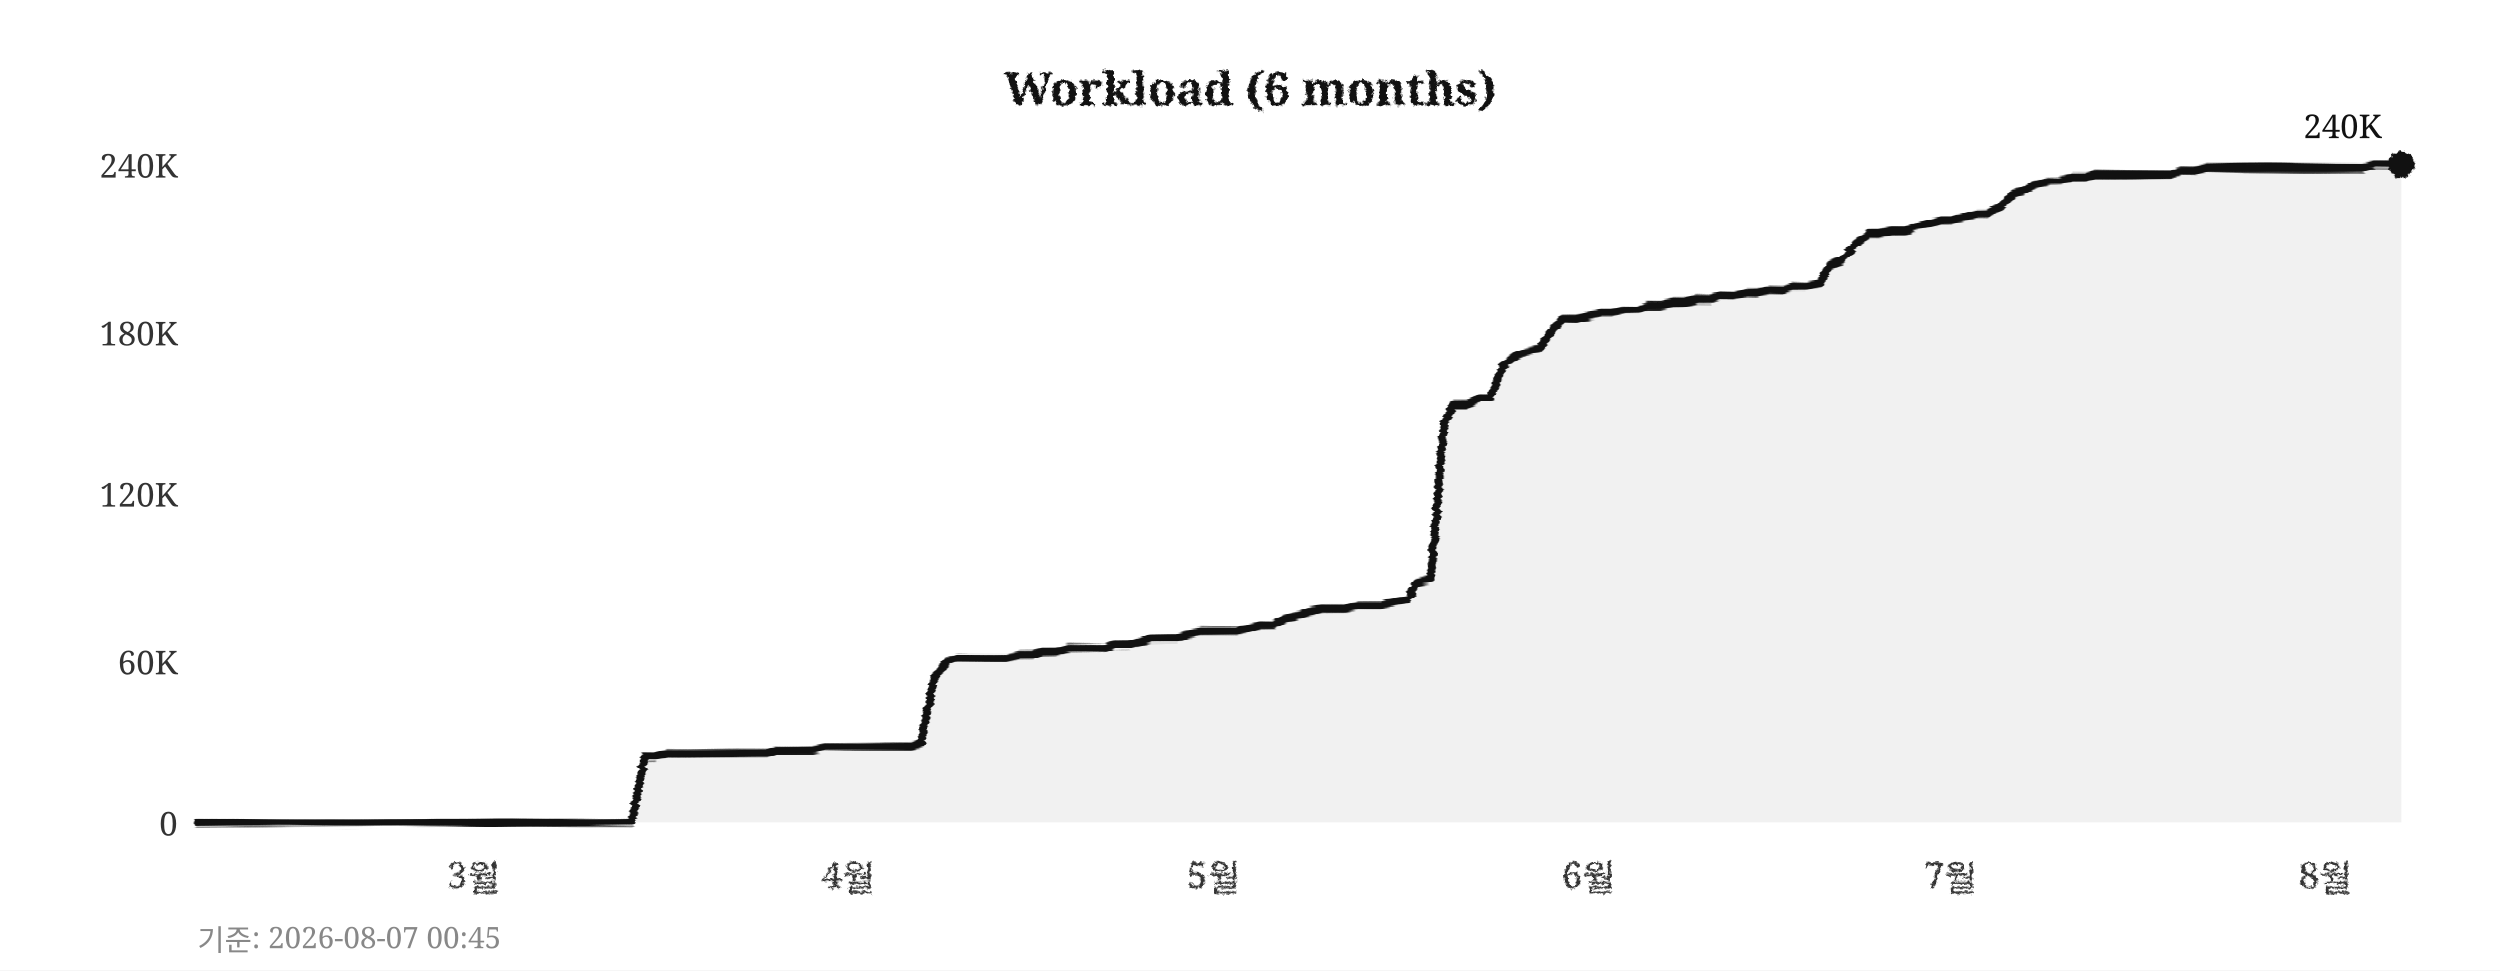
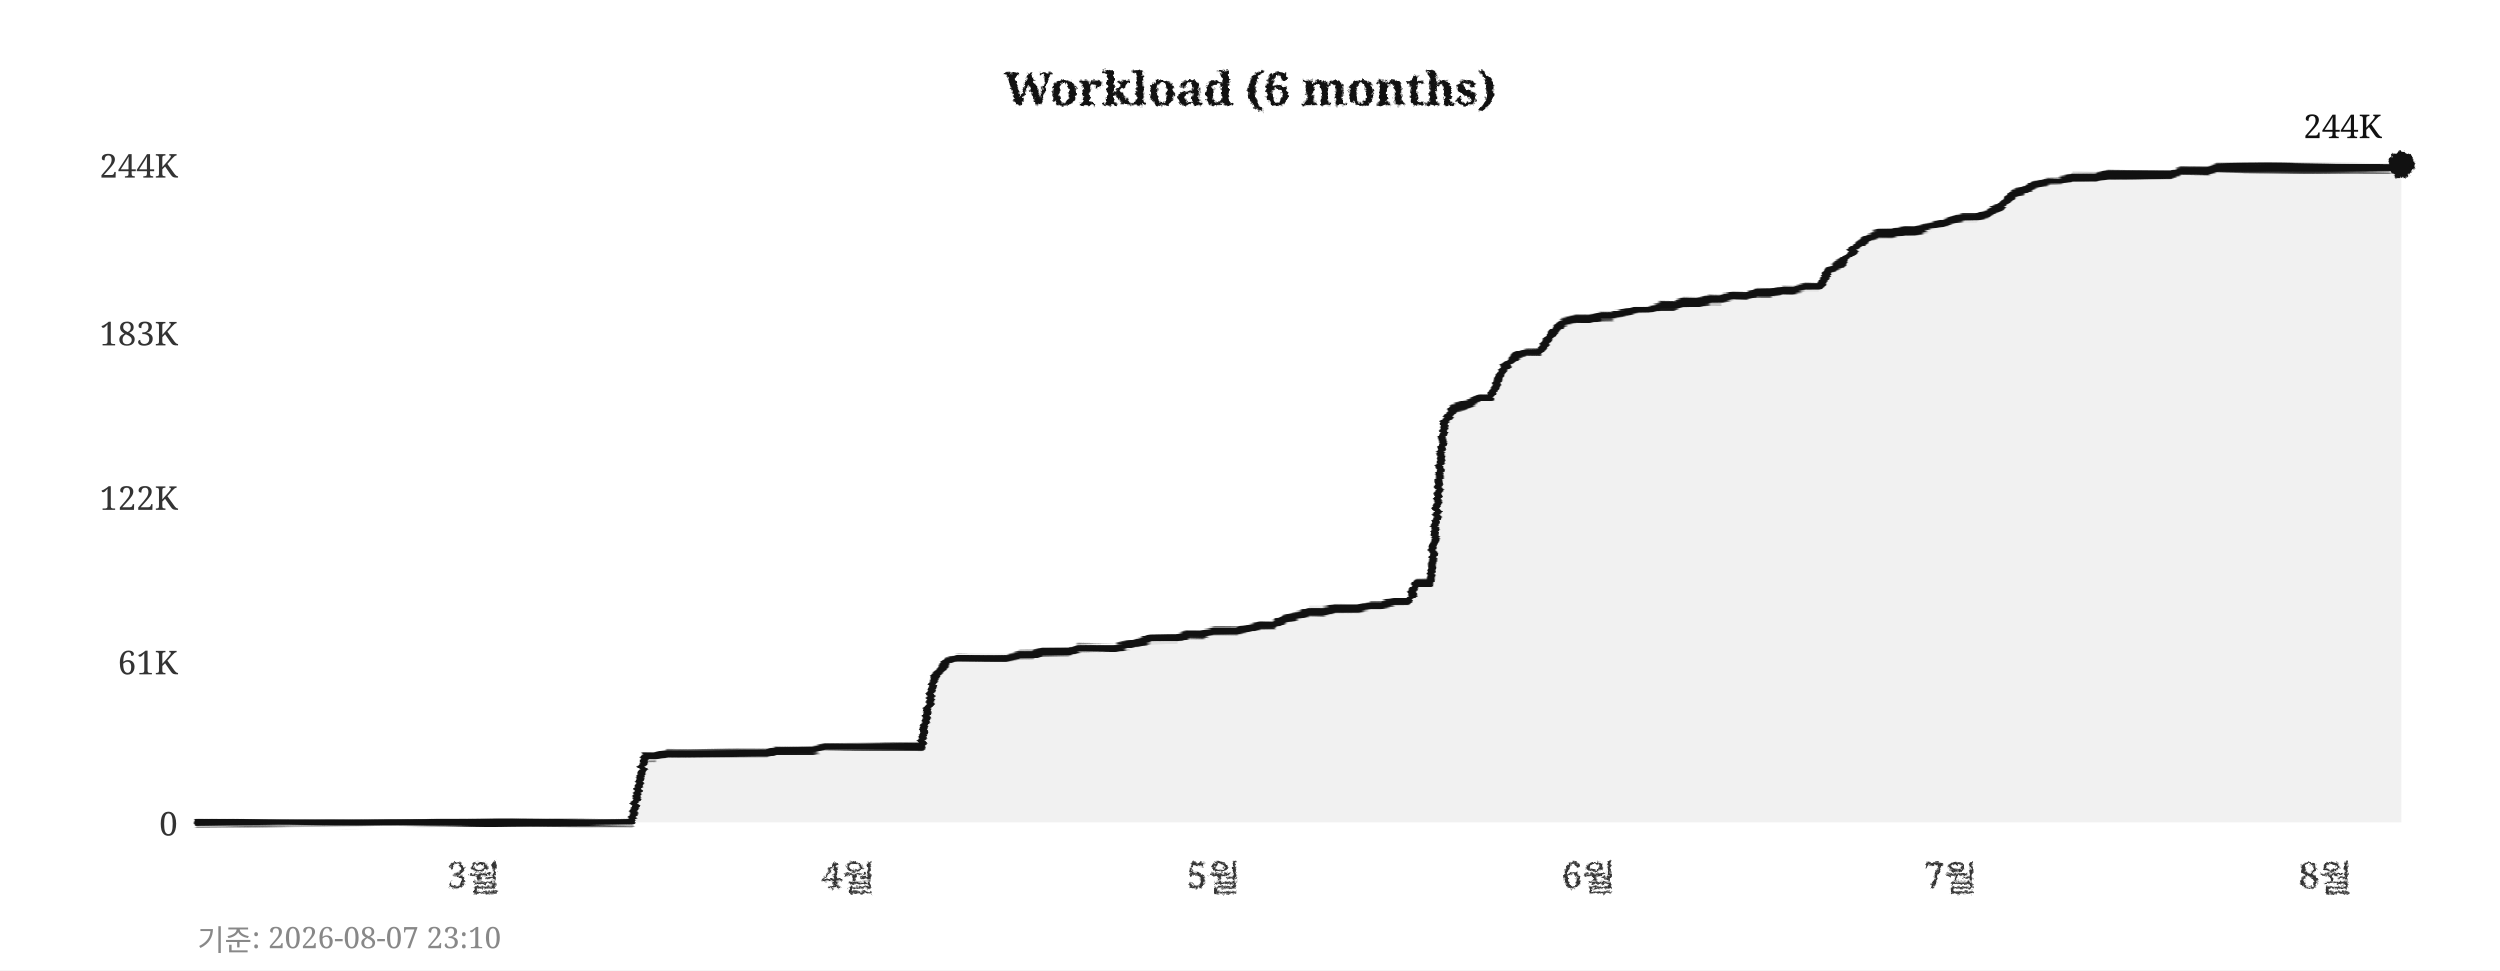
<svg xmlns="http://www.w3.org/2000/svg" width="760" height="295">
  <defs>
    <filter id="pencil" x="-5%" y="-5%" width="110%" height="110%">
      <feTurbulence type="fractalNoise" baseFrequency="0.9" numOctaves="4" seed="5" result="noise" />
      <feDisplacementMap in="SourceGraphic" in2="noise" scale="1.6" xChannelSelector="R" yChannelSelector="G" />
    </filter>
    <filter id="pline" x="-2%" y="-30%" width="104%" height="160%">
      <feTurbulence type="fractalNoise" baseFrequency="0.015 0.9" numOctaves="3" seed="11" result="noise" />
      <feDisplacementMap in="SourceGraphic" in2="noise" scale="1.8" xChannelSelector="R" yChannelSelector="G" />
    </filter>
    <filter id="rough" x="-5%" y="-5%" width="110%" height="110%">
      <feTurbulence type="turbulence" baseFrequency="0.05" numOctaves="2" seed="2" result="noise" />
      <feDisplacementMap in="SourceGraphic" in2="noise" scale="2" xChannelSelector="R" yChannelSelector="G" />
    </filter>
  </defs>
  <rect width="760" height="295" fill="#ffffff" />
  <text x="380" y="32" text-anchor="middle" font-size="14" font-weight="bold" font-family="Georgia,serif" fill="#111111" filter="url(#pencil)">Workload (6 months)</text>
  <line x1="60" y1="250" x2="730" y2="250" stroke="#cccccc" stroke-width="0.7" stroke-dasharray="4,5" filter="url(#rough)" />
  <text x="54" y="254" text-anchor="end" font-size="10" font-family="Georgia,serif" fill="#333333">0</text>
  <line x1="60" y1="201" x2="730" y2="201" stroke="#cccccc" stroke-width="0.7" stroke-dasharray="4,5" filter="url(#rough)" />
-   <text x="54" y="205" text-anchor="end" font-size="10" font-family="Georgia,serif" fill="#333333">60K</text>
-   <line x1="60" y1="150" x2="730" y2="150" stroke="#cccccc" stroke-width="0.7" stroke-dasharray="4,5" filter="url(#rough)" />
-   <text x="54" y="154" text-anchor="end" font-size="10" font-family="Georgia,serif" fill="#333333">120K</text>
+   <text x="54" y="205" text-anchor="end" font-size="10" font-family="Georgia,serif" fill="#333333">61K</text>
+   <line x1="60" y1="151" x2="730" y2="151" stroke="#cccccc" stroke-width="0.7" stroke-dasharray="4,5" filter="url(#rough)" />
+   <text x="54" y="155" text-anchor="end" font-size="10" font-family="Georgia,serif" fill="#333333">122K</text>
  <line x1="60" y1="101" x2="730" y2="101" stroke="#cccccc" stroke-width="0.7" stroke-dasharray="4,5" filter="url(#rough)" />
-   <text x="54" y="105" text-anchor="end" font-size="10" font-family="Georgia,serif" fill="#333333">180K</text>
+   <text x="54" y="105" text-anchor="end" font-size="10" font-family="Georgia,serif" fill="#333333">183K</text>
  <line x1="60" y1="50" x2="730" y2="50" stroke="#cccccc" stroke-width="0.7" stroke-dasharray="4,5" filter="url(#rough)" />
-   <text x="54" y="54" text-anchor="end" font-size="10" font-family="Georgia,serif" fill="#333333">240K</text>
+   <text x="54" y="54" text-anchor="end" font-size="10" font-family="Georgia,serif" fill="#333333">244K</text>
  <text x="144" y="270" text-anchor="middle" font-size="11" font-family="Georgia,serif" fill="#333333" filter="url(#pencil)">3월</text>
  <text x="258" y="270" text-anchor="middle" font-size="11" font-family="Georgia,serif" fill="#333333" filter="url(#pencil)">4월</text>
  <text x="369" y="270" text-anchor="middle" font-size="11" font-family="Georgia,serif" fill="#333333" filter="url(#pencil)">5월</text>
  <text x="483" y="270" text-anchor="middle" font-size="11" font-family="Georgia,serif" fill="#333333" filter="url(#pencil)">6월</text>
  <text x="593" y="270" text-anchor="middle" font-size="11" font-family="Georgia,serif" fill="#333333" filter="url(#pencil)">7월</text>
  <text x="707" y="270" text-anchor="middle" font-size="11" font-family="Georgia,serif" fill="#333333" filter="url(#pencil)">8월</text>
  <line x1="59" y1="42" x2="59" y2="256" stroke="#111111" stroke-width="2" filter="url(#pline)" />
  <line x1="52" y1="251" x2="738" y2="251" stroke="#111111" stroke-width="2" filter="url(#pline)" />
-   <polygon points="60,250 60,250 63,250 67,250 71,250 74,250 78,250 82,250 85,250 89,250 93,250 96,250 100,250 104,250 107,250 111,250 115,250 118,250 122,250 126,250 129,250 133,250 137,250 140,250 144,250 148,250 152,250 155,250 159,250 163,250 166,250 170,250 174,250 177,250 181,250 185,250 188,250 192,250 196,230 199,230 203,229 207,229 210,229 214,229 218,229 221,229 225,229 229,229 233,229 236,228 240,228 244,228 247,228 251,227 255,227 258,227 262,227 266,227 269,227 273,227 277,227 280,226 284,206 288,201 291,200 295,200 299,200 302,200 306,200 310,199 314,199 317,198 321,198 325,197 328,197 332,197 336,197 339,196 343,196 347,195 350,194 354,194 358,194 361,193 365,192 369,192 372,192 376,192 380,191 383,190 387,190 391,188 395,187 398,186 402,185 406,185 409,185 413,184 417,184 420,184 424,183 428,182 431,177 435,176 439,128 442,123 446,123 450,121 453,121 457,111 461,108 464,107 468,106 472,100 475,97 479,97 483,96 487,95 490,95 494,94 498,94 501,93 505,93 509,92 512,92 516,91 520,91 523,90 527,90 531,89 534,89 538,88 542,88 545,87 549,87 553,86 556,81 560,79 564,74 568,71 571,71 575,70 579,70 582,69 586,68 590,67 593,67 597,66 601,65 604,65 608,63 612,59 615,58 619,56 623,55 626,55 630,54 634,54 637,53 641,53 645,53 649,53 652,53 656,53 660,53 663,52 667,52 671,51 674,51 678,51 682,51 685,51 689,51 693,51 696,51 700,51 704,51 707,51 711,51 715,51 718,51 722,50 726,50 730,50 730,250" fill="#e8e8e8" opacity="0.6" />
-   <polyline points="60,250 63,250 67,250 71,250 74,250 78,250 82,250 85,250 89,250 93,250 96,250 100,250 104,250 107,250 111,250 115,250 118,250 122,250 126,250 129,250 133,250 137,250 140,250 144,250 148,250 152,250 155,250 159,250 163,250 166,250 170,250 174,250 177,250 181,250 185,250 188,250 192,250 196,230 199,230 203,229 207,229 210,229 214,229 218,229 221,229 225,229 229,229 233,229 236,228 240,228 244,228 247,228 251,227 255,227 258,227 262,227 266,227 269,227 273,227 277,227 280,226 284,206 288,201 291,200 295,200 299,200 302,200 306,200 310,199 314,199 317,198 321,198 325,197 328,197 332,197 336,197 339,196 343,196 347,195 350,194 354,194 358,194 361,193 365,192 369,192 372,192 376,192 380,191 383,190 387,190 391,188 395,187 398,186 402,185 406,185 409,185 413,184 417,184 420,184 424,183 428,182 431,177 435,176 439,128 442,123 446,123 450,121 453,121 457,111 461,108 464,107 468,106 472,100 475,97 479,97 483,96 487,95 490,95 494,94 498,94 501,93 505,93 509,92 512,92 516,91 520,91 523,90 527,90 531,89 534,89 538,88 542,88 545,87 549,87 553,86 556,81 560,79 564,74 568,71 571,71 575,70 579,70 582,69 586,68 590,67 593,67 597,66 601,65 604,65 608,63 612,59 615,58 619,56 623,55 626,55 630,54 634,54 637,53 641,53 645,53 649,53 652,53 656,53 660,53 663,52 667,52 671,51 674,51 678,51 682,51 685,51 689,51 693,51 696,51 700,51 704,51 707,51 711,51 715,51 718,51 722,50 726,50 730,50" fill="none" stroke="#111111" stroke-width="2.4" stroke-linejoin="round" stroke-linecap="round" filter="url(#pline)" />
+   <polygon points="60,250 60,250 63,250 67,250 71,250 74,250 78,250 82,250 85,250 89,250 93,250 96,250 100,250 104,250 107,250 111,250 115,250 118,250 122,250 126,250 129,250 133,250 137,250 140,250 144,250 148,250 152,250 155,250 159,250 163,250 166,250 170,250 174,250 177,250 181,250 185,250 188,250 192,250 196,230 199,230 203,229 207,229 210,229 214,229 218,229 221,229 225,229 229,229 233,229 236,228 240,228 244,228 247,228 251,227 255,227 258,227 262,227 266,227 269,227 273,227 277,227 280,227 284,206 288,201 291,200 295,200 299,200 302,200 306,200 310,199 314,199 317,198 321,198 325,198 328,197 332,197 336,197 339,197 343,196 347,195 350,194 354,194 358,194 361,193 365,193 369,192 372,192 376,192 380,191 383,190 387,190 391,188 395,187 398,186 402,186 406,185 409,185 413,185 417,184 420,184 424,183 428,183 431,177 435,177 439,128 442,124 446,123 450,121 453,121 457,112 461,108 464,107 468,107 472,101 475,98 479,97 483,97 487,96 490,96 494,95 498,94 501,94 505,93 509,93 512,92 516,92 520,91 523,91 527,90 531,90 534,89 538,89 542,88 545,88 549,87 553,87 556,82 560,80 564,75 568,72 571,71 575,71 579,70 582,70 586,69 590,68 593,67 597,66 601,66 604,65 608,63 612,59 615,58 619,56 623,55 626,55 630,54 634,54 637,54 641,53 645,53 649,53 652,53 656,53 660,53 663,52 667,52 671,52 674,51 678,51 682,51 685,51 689,51 693,51 696,51 700,51 704,51 707,51 711,51 715,51 718,51 722,51 726,51 730,50 730,250" fill="#e8e8e8" opacity="0.6" />
+   <polyline points="60,250 63,250 67,250 71,250 74,250 78,250 82,250 85,250 89,250 93,250 96,250 100,250 104,250 107,250 111,250 115,250 118,250 122,250 126,250 129,250 133,250 137,250 140,250 144,250 148,250 152,250 155,250 159,250 163,250 166,250 170,250 174,250 177,250 181,250 185,250 188,250 192,250 196,230 199,230 203,229 207,229 210,229 214,229 218,229 221,229 225,229 229,229 233,229 236,228 240,228 244,228 247,228 251,227 255,227 258,227 262,227 266,227 269,227 273,227 277,227 280,227 284,206 288,201 291,200 295,200 299,200 302,200 306,200 310,199 314,199 317,198 321,198 325,198 328,197 332,197 336,197 339,197 343,196 347,195 350,194 354,194 358,194 361,193 365,193 369,192 372,192 376,192 380,191 383,190 387,190 391,188 395,187 398,186 402,186 406,185 409,185 413,185 417,184 420,184 424,183 428,183 431,177 435,177 439,128 442,124 446,123 450,121 453,121 457,112 461,108 464,107 468,107 472,101 475,98 479,97 483,97 487,96 490,96 494,95 498,94 501,94 505,93 509,93 512,92 516,92 520,91 523,91 527,90 531,90 534,89 538,89 542,88 545,88 549,87 553,87 556,82 560,80 564,75 568,72 571,71 575,71 579,70 582,70 586,69 590,68 593,67 597,66 601,66 604,65 608,63 612,59 615,58 619,56 623,55 626,55 630,54 634,54 637,54 641,53 645,53 649,53 652,53 656,53 660,53 663,52 667,52 671,52 674,51 678,51 682,51 685,51 689,51 693,51 696,51 700,51 704,51 707,51 711,51 715,51 718,51 722,51 726,51 730,50" fill="none" stroke="#111111" stroke-width="2.4" stroke-linejoin="round" stroke-linecap="round" filter="url(#pline)" />
  <circle cx="730" cy="50" r="4" fill="#111111" filter="url(#pencil)" />
-   <text x="724" y="42" text-anchor="end" font-size="10" font-family="Georgia,serif" fill="#111111">240K</text>
-   <text x="60" y="289" font-size="9" font-family="Georgia,serif" fill="#888888">기준: 2026-08-07 00:45</text>
+   <text x="724" y="42" text-anchor="end" font-size="10" font-family="Georgia,serif" fill="#111111">244K</text>
+   <text x="60" y="289" font-size="9" font-family="Georgia,serif" fill="#888888">기준: 2026-08-07 23:10</text>
</svg>
